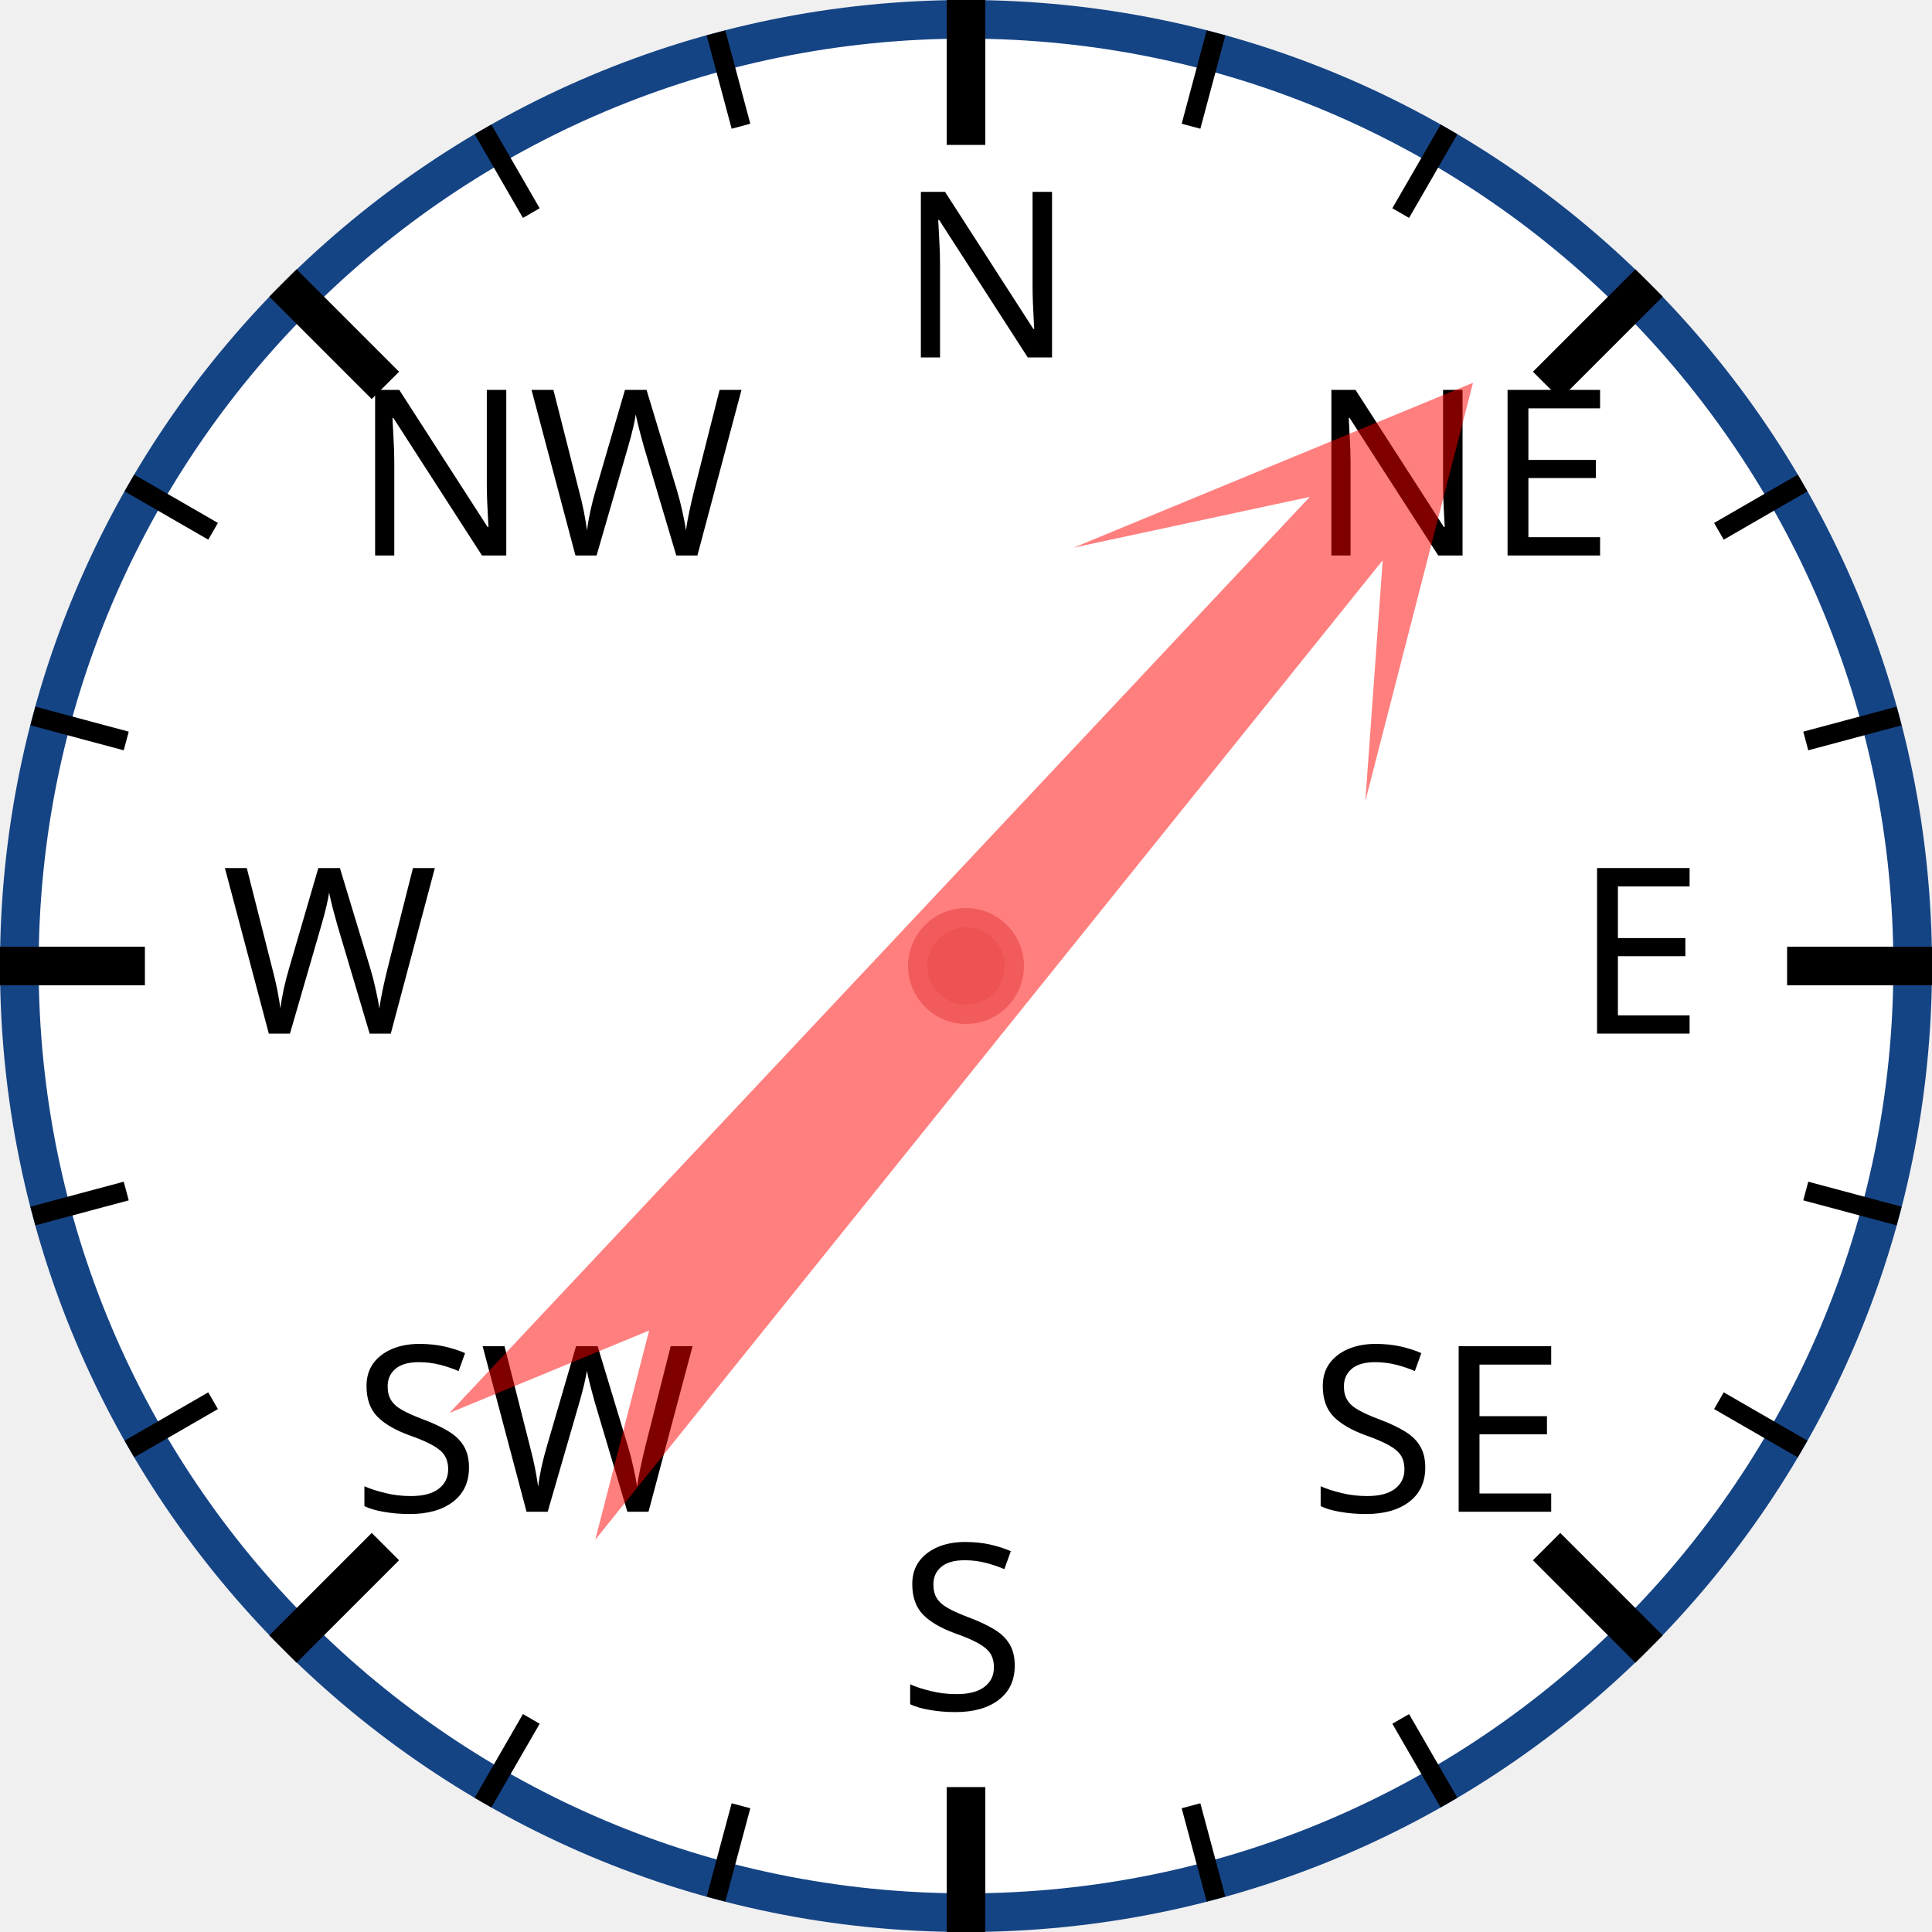
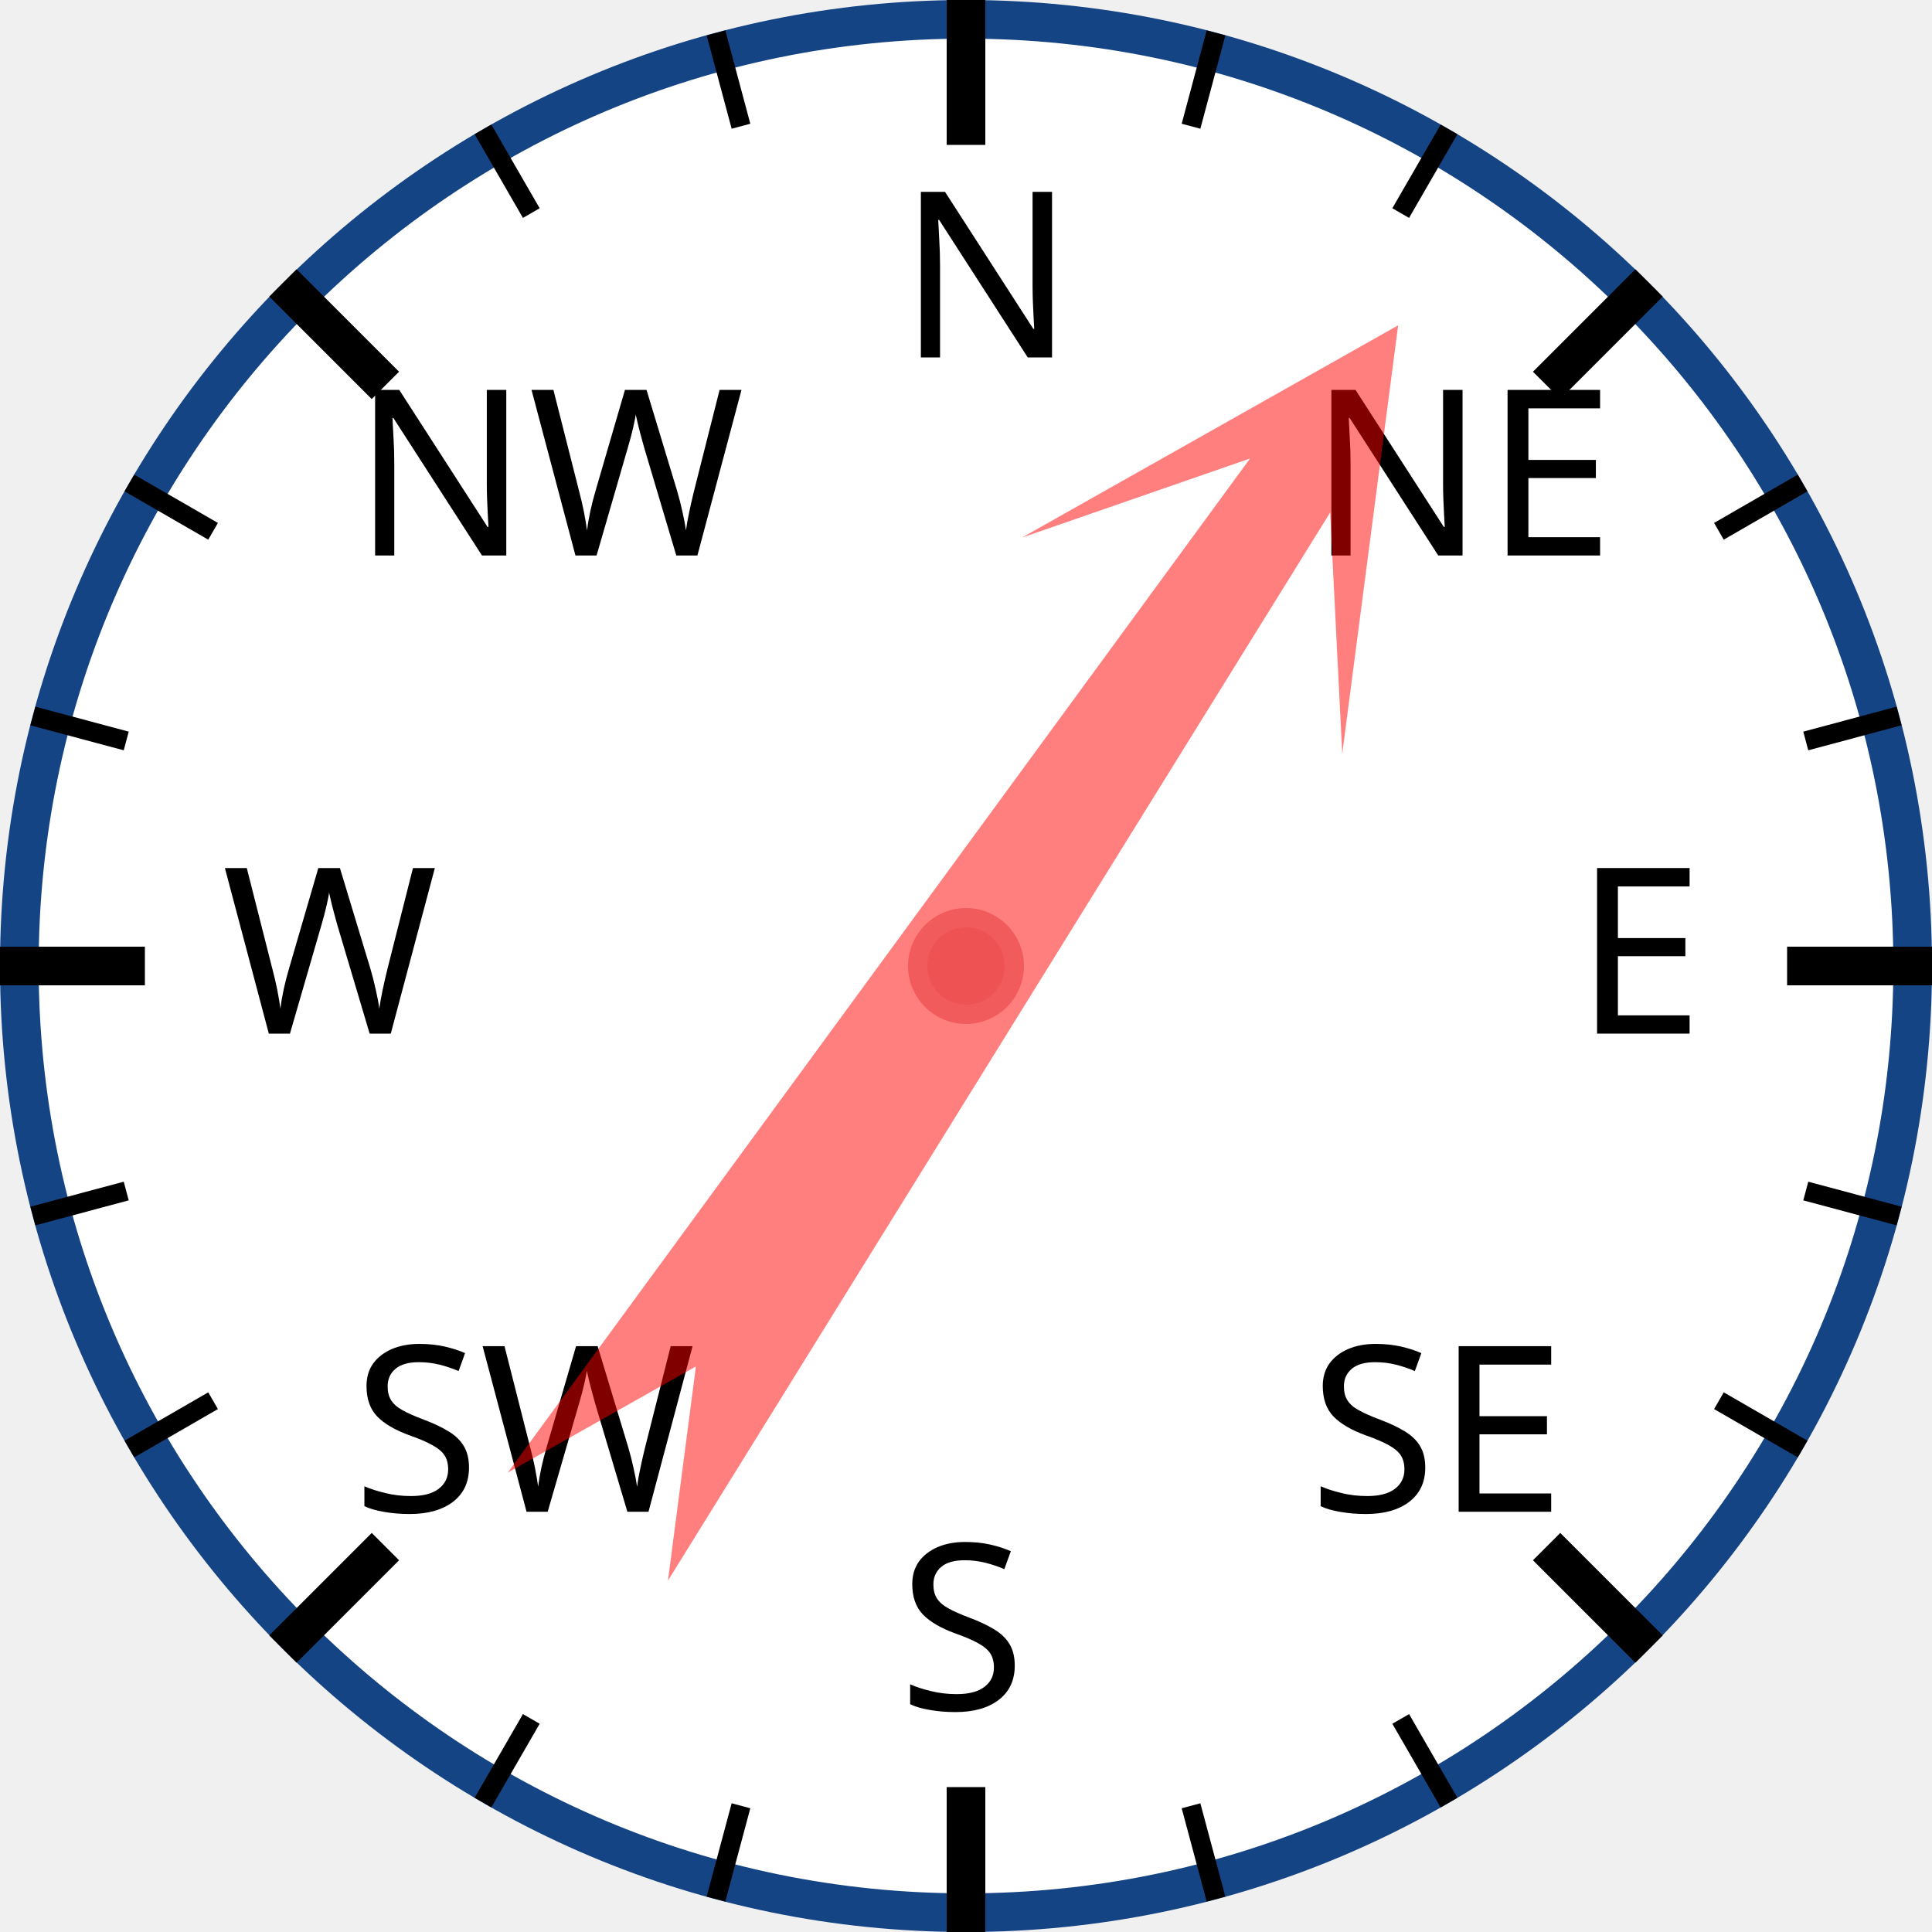
<svg xmlns="http://www.w3.org/2000/svg" width="120px" height="120px" viewBox="0 0 200 200">
  <circle cx="100" cy="100" r="98" style="fill: white; stroke: #154485; stroke-width: 4;" />
  <text x="93.0" y="37.0" style="font-family: sans-serif; font-size: 18pt;">N</text>
  <line x1="100.0" y1="0.0" x2="100.0" y2="15.0" style="stroke: black; stroke-width: 4;" />
  <line x1="74.118" y1="3.407" x2="76.706" y2="13.067" style="stroke: black; stroke-width: 2;" />
  <line x1="50" y1="13.397" x2="55" y2="22.058" style="stroke: black; stroke-width: 2;" />
  <text x="36.503" y="57.503" style="font-family: sans-serif; font-size: 18pt;">NW</text>
  <line x1="29.289" y1="29.289" x2="39.896" y2="39.896" style="stroke: black; stroke-width: 4;" />
  <line x1="13.397" y1="50" x2="22.058" y2="55" style="stroke: black; stroke-width: 2;" />
  <line x1="3.407" y1="74.118" x2="13.067" y2="76.706" style="stroke: black; stroke-width: 2;" />
  <text x="23.0" y="107.0" style="font-family: sans-serif; font-size: 18pt;">W</text>
  <line x1="0.0" y1="100.0" x2="15.0" y2="100.0" style="stroke: black; stroke-width: 4;" />
  <line x1="3.407" y1="125.882" x2="13.067" y2="123.294" style="stroke: black; stroke-width: 2;" />
  <line x1="13.397" y1="150" x2="22.058" y2="145" style="stroke: black; stroke-width: 2;" />
  <text x="36.503" y="156.497" style="font-family: sans-serif; font-size: 18pt;">SW</text>
  <line x1="29.289" y1="170.711" x2="39.896" y2="160.104" style="stroke: black; stroke-width: 4;" />
  <line x1="50" y1="186.603" x2="55" y2="177.942" style="stroke: black; stroke-width: 2;" />
  <line x1="74.118" y1="196.593" x2="76.706" y2="186.933" style="stroke: black; stroke-width: 2;" />
  <text x="93" y="177.0" style="font-family: sans-serif; font-size: 18pt;">S</text>
  <line x1="100" y1="200.0" x2="100" y2="185.0" style="stroke: black; stroke-width: 4;" />
  <line x1="125.882" y1="196.593" x2="123.294" y2="186.933" style="stroke: black; stroke-width: 2;" />
  <line x1="150.0" y1="186.603" x2="145.0" y2="177.942" style="stroke: black; stroke-width: 2;" />
  <text x="135.497" y="156.497" style="font-family: sans-serif; font-size: 18pt;">SE</text>
  <line x1="170.711" y1="170.711" x2="160.104" y2="160.104" style="stroke: black; stroke-width: 4;" />
  <line x1="186.603" y1="150" x2="177.942" y2="145" style="stroke: black; stroke-width: 2;" />
  <line x1="196.593" y1="125.882" x2="186.933" y2="123.294" style="stroke: black; stroke-width: 2;" />
  <text x="163.0" y="107" style="font-family: sans-serif; font-size: 18pt;">E</text>
  <line x1="200.0" y1="100" x2="185.0" y2="100" style="stroke: black; stroke-width: 4;" />
  <line x1="196.593" y1="74.118" x2="186.933" y2="76.706" style="stroke: black; stroke-width: 2;" />
  <line x1="186.603" y1="50" x2="177.942" y2="55" style="stroke: black; stroke-width: 2;" />
  <text x="135.497" y="57.503" style="font-family: sans-serif; font-size: 18pt;">NE</text>
  <line x1="170.711" y1="29.289" x2="160.104" y2="39.896" style="stroke: black; stroke-width: 4;" />
  <line x1="150" y1="13.397" x2="145" y2="22.058" style="stroke: black; stroke-width: 2;" />
  <line x1="125.882" y1="3.407" x2="123.294" y2="13.067" style="stroke: black; stroke-width: 2;" />
-   <polygon points="100 20 120 60 105 40 110 170 100 150 90 170 95 40 80 60" style="fill: red; fill-opacity: 0.5;" transform="rotate(41,100,100)" />
+   <polygon points="100 20 120 60 105 40 110 170 100 150 90 170 95 40 80 60" style="fill: red; fill-opacity: 0.5;" transform="rotate(34,100,100)" />
  <circle cx="100" cy="100" r="5" style="fill: #EE5252; stroke: #F25B5B; stroke-width: 2;" />
</svg>
